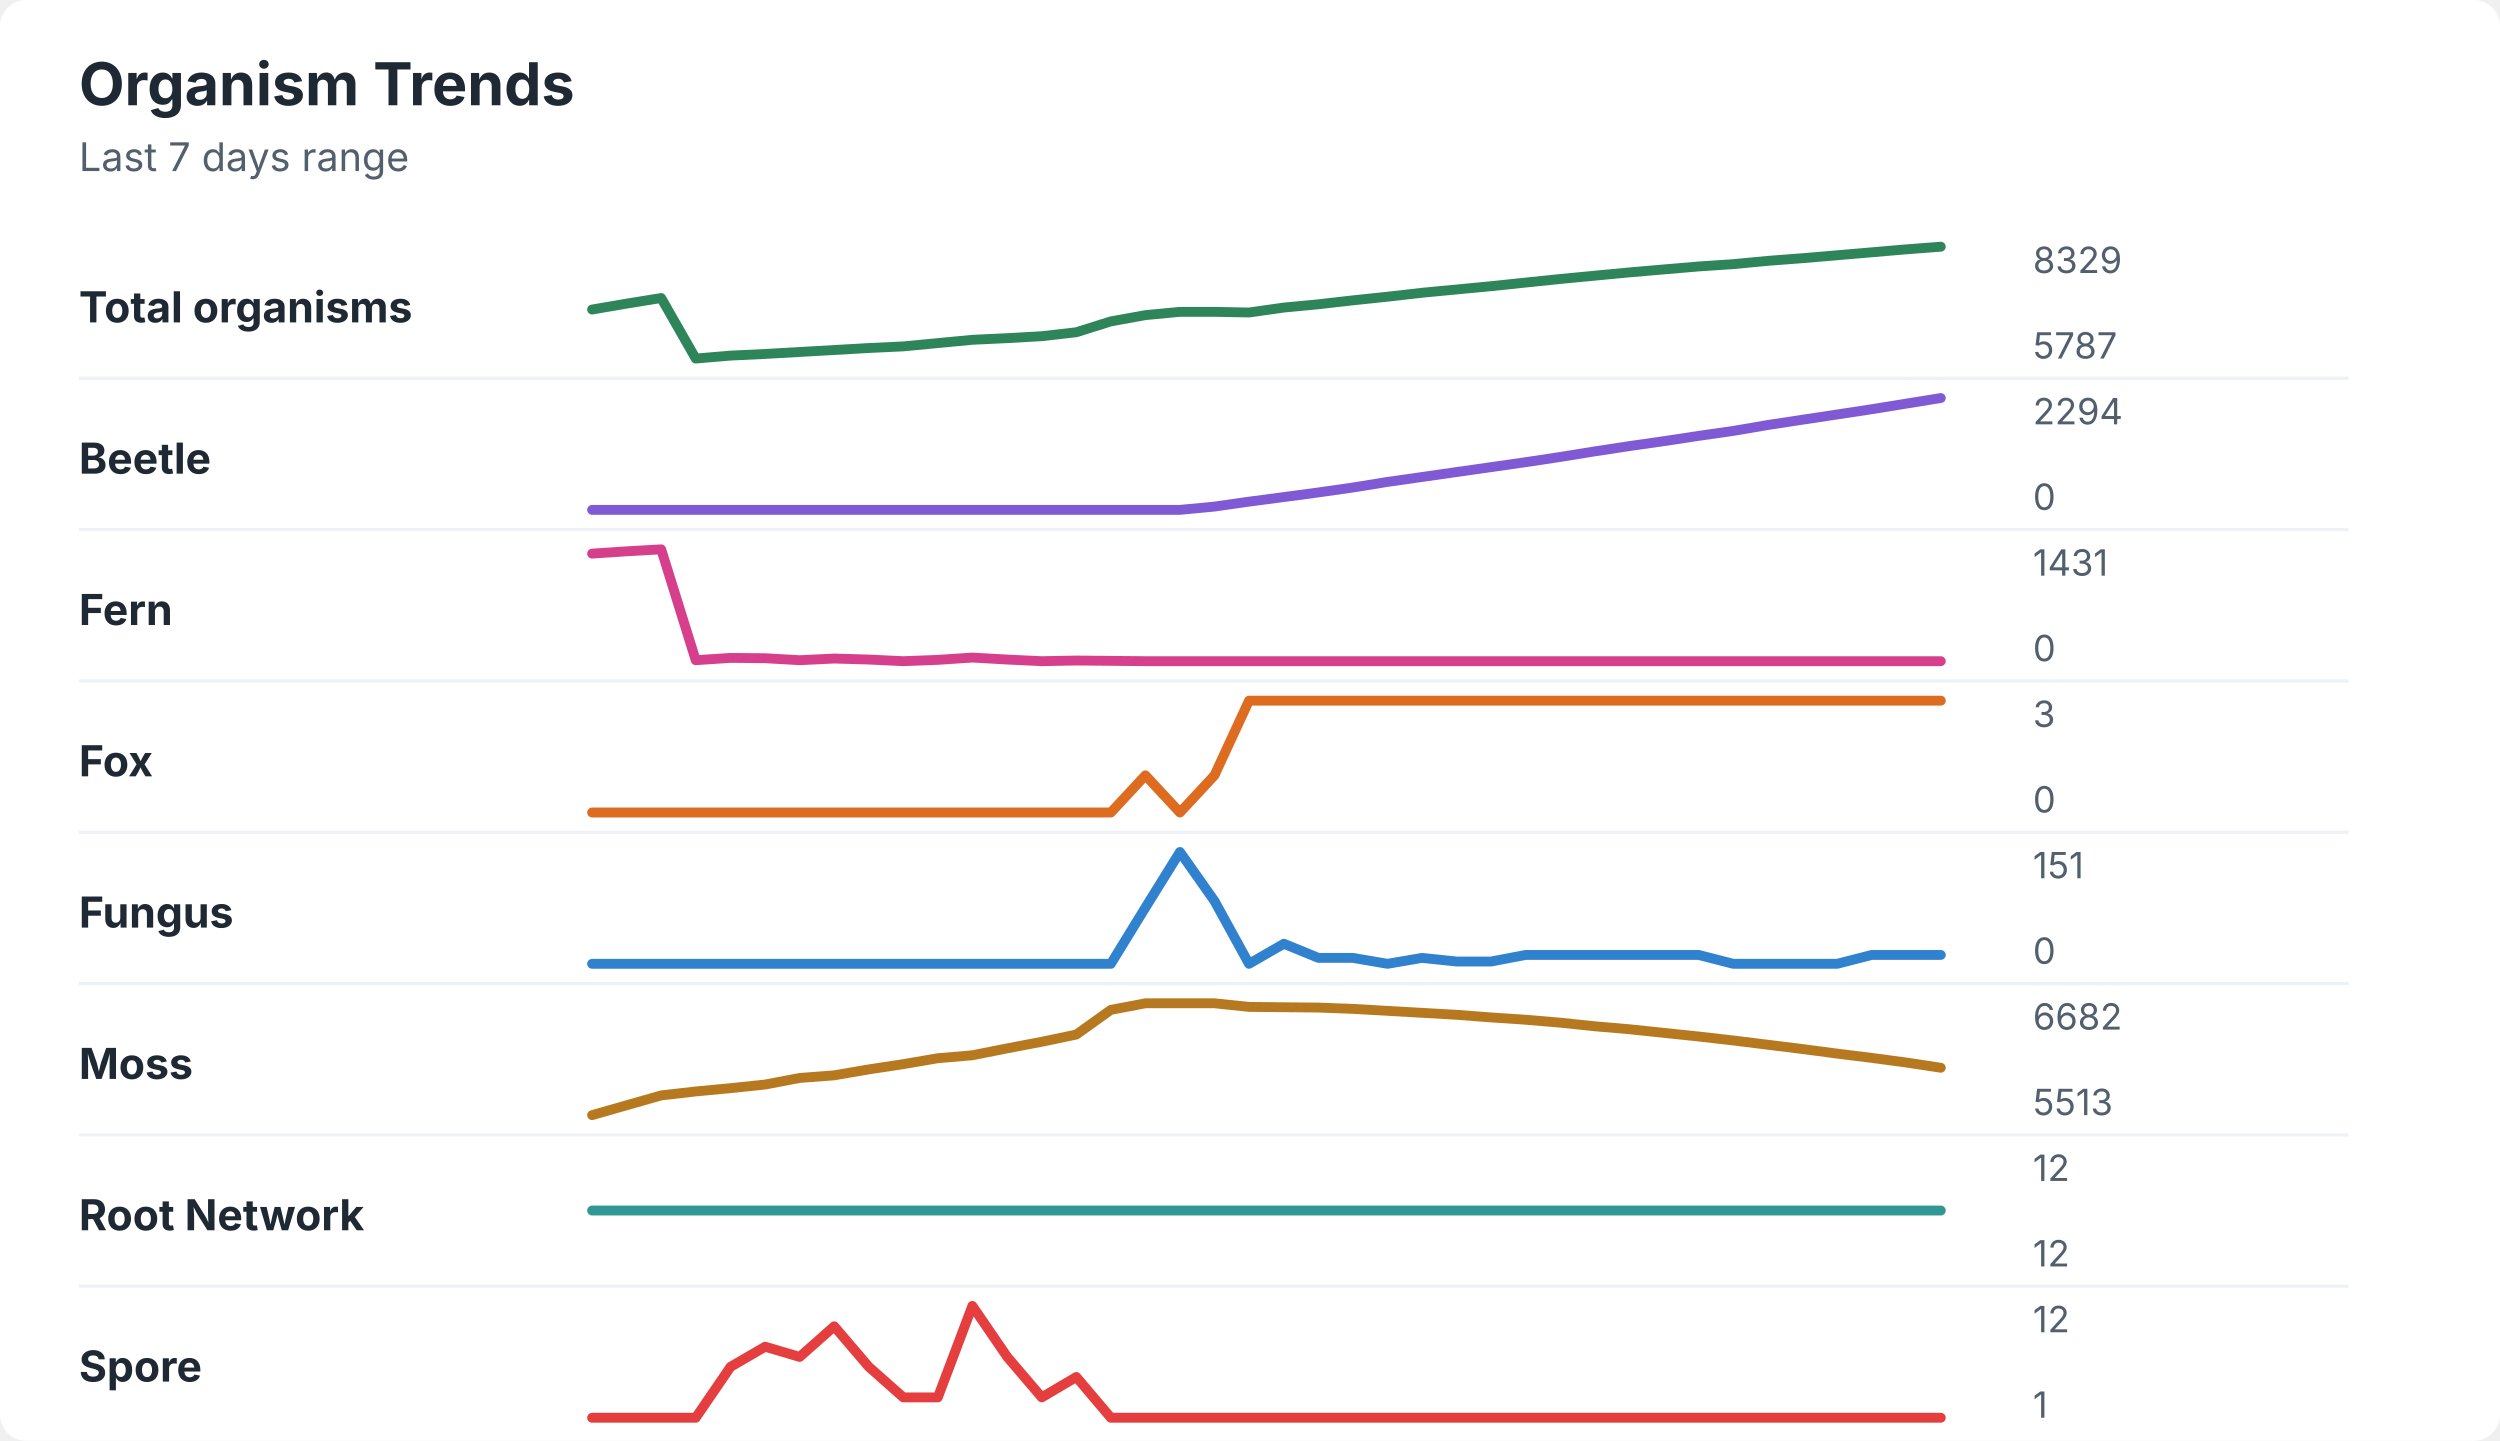
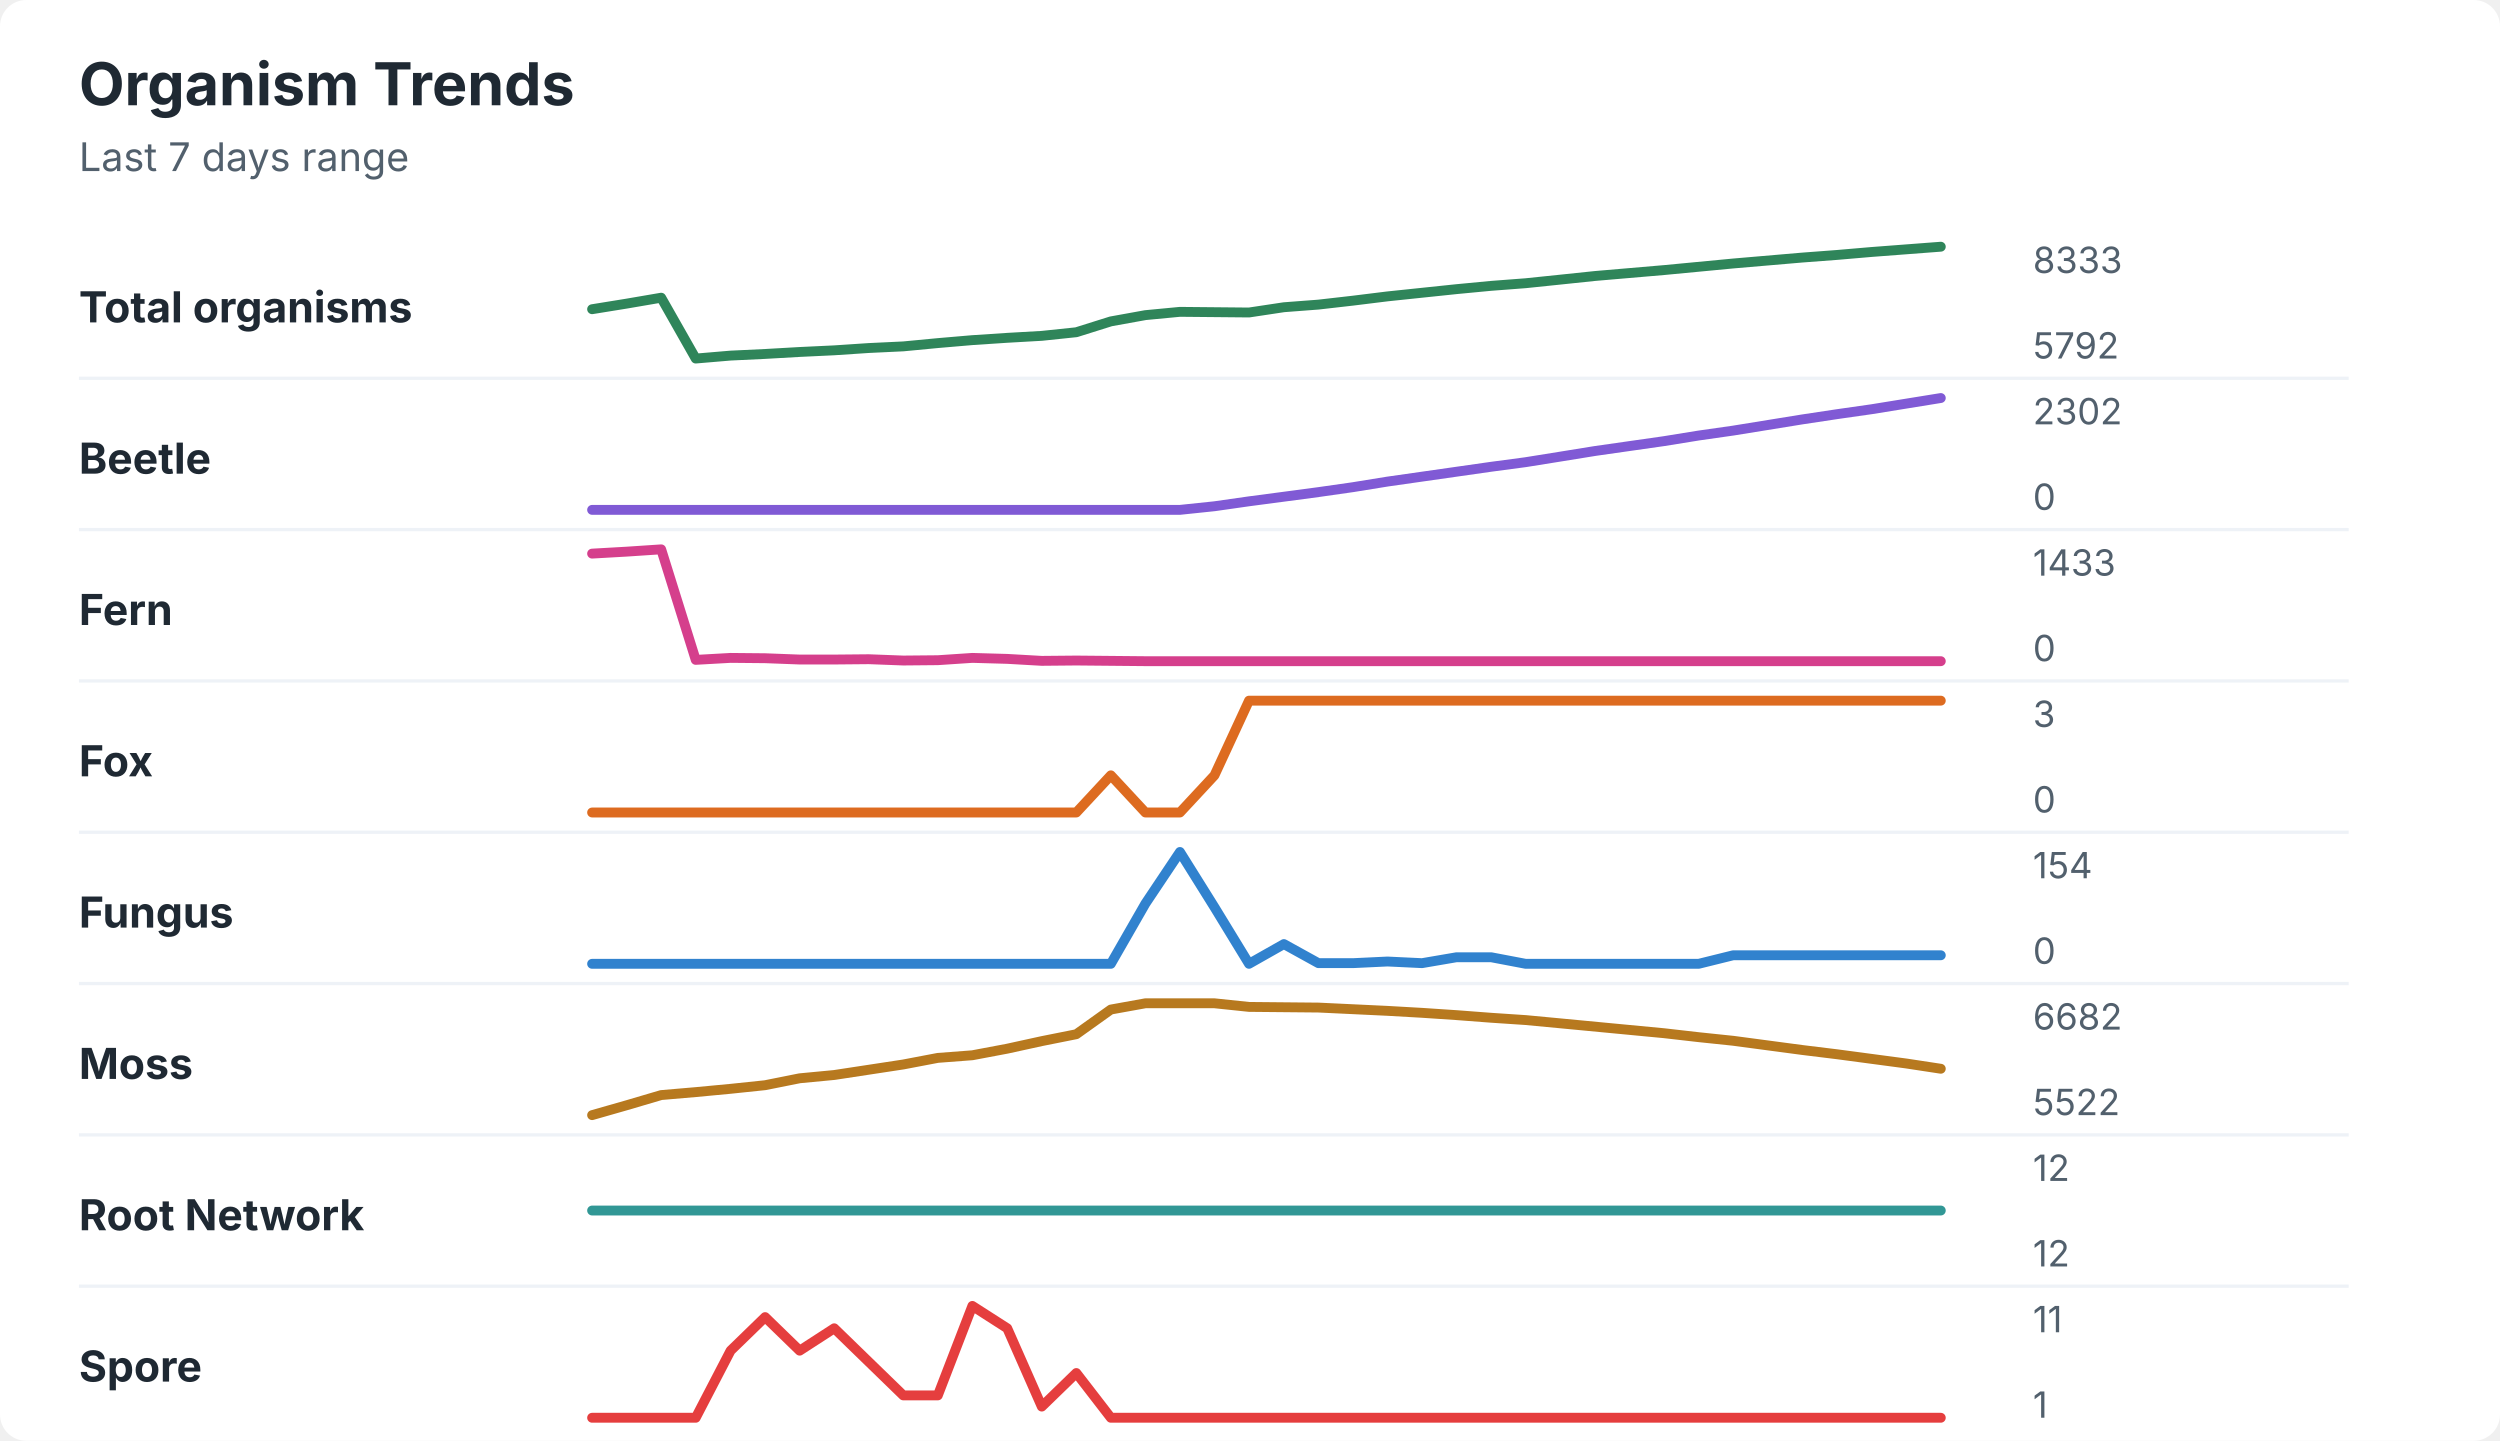
<svg xmlns="http://www.w3.org/2000/svg" width="760" height="438" viewBox="0 0 760 438" role="img" aria-labelledby="title desc">
  <rect width="760" height="438" rx="8" fill="#ffffff" />
  <style>
    text { font-family: -apple-system, BlinkMacSystemFont, "Segoe UI", sans-serif; }
    .title { font-size: 18px; font-weight: 700; fill: #1f2933; }
    .subtitle { font-size: 12px; fill: #52606d; }
    .label { font-size: 13px; font-weight: 650; fill: #1f2933; }
    .axis-value { font-size: 11px; fill: #52606d; }
    .separator { stroke: #eef2f7; stroke-width: 1; }
  </style>
  <text x="24" y="32" class="title">Organism Trends</text>
  <text x="24" y="52" class="subtitle">Last 7 days range</text>
  <text x="24" y="98" class="label">Total organisms</text>
-   <polyline points="180.0,94.1 190.5,92.3 201.0,90.6 211.5,109.0 222.1,108.1 232.6,107.6 243.1,107.0 253.6,106.4 264.1,105.8 274.6,105.3 285.1,104.3 295.6,103.3 306.2,102.8 316.7,102.2 327.2,101.0 337.7,97.7 348.2,95.8 358.7,94.8 369.2,94.8 379.7,95.0 390.3,93.5 400.8,92.5 411.3,91.3 421.8,90.2 432.3,89.0 442.8,88.0 453.3,87.0 463.8,85.9 474.4,84.8 484.9,83.8 495.4,82.8 505.9,81.9 516.4,81.0 526.9,80.3 537.4,79.3 547.9,78.5 558.5,77.6 569.0,76.7 579.5,75.8 590.0,75.0 " fill="none" stroke="#2f855a" stroke-width="3" stroke-linecap="round" stroke-linejoin="round" />
-   <text x="618" y="83" class="axis-value">8329</text>
-   <text x="618" y="109" class="axis-value">5787</text>
+   <polyline points="180.0,94.0 190.5,92.3 201.0,90.5 211.5,109.0 222.1,108.1 232.6,107.6 243.1,107.0 253.6,106.5 264.1,105.8 274.6,105.3 285.1,104.3 295.6,103.4 306.2,102.7 316.7,102.1 327.2,101.0 337.7,97.7 348.2,95.8 358.7,94.8 369.2,94.9 379.7,95.0 390.3,93.4 400.8,92.6 411.3,91.4 421.8,90.1 432.3,89.0 442.8,87.9 453.3,86.9 463.8,86.1 474.4,85.0 484.9,83.9 495.4,83.0 505.9,82.1 516.4,81.1 526.9,80.1 537.4,79.2 547.9,78.3 558.5,77.5 569.0,76.6 579.5,75.8 590.0,75.0 " fill="none" stroke="#2f855a" stroke-width="3" stroke-linecap="round" stroke-linejoin="round" />
+   <text x="618" y="83" class="axis-value">8333</text>
+   <text x="618" y="109" class="axis-value">5792</text>
  <line x1="24" y1="115.0" x2="714" y2="115.0" class="separator" />
  <text x="24" y="144" class="label">Beetle</text>
-   <polyline points="180.0,155.0 190.5,155.0 201.0,155.0 211.5,155.0 222.1,155.0 232.6,155.0 243.1,155.0 253.6,155.0 264.1,155.0 274.6,155.0 285.1,155.0 295.6,155.0 306.2,155.0 316.7,155.0 327.2,155.0 337.7,155.0 348.2,155.0 358.7,155.0 369.2,154.0 379.7,152.5 390.3,151.1 400.8,149.7 411.3,148.2 421.8,146.5 432.3,145.0 442.8,143.5 453.3,142.0 463.8,140.5 474.4,138.9 484.9,137.2 495.4,135.6 505.9,134.1 516.4,132.5 526.9,131.0 537.4,129.2 547.9,127.6 558.5,126.0 569.0,124.4 579.5,122.7 590.0,121.0 " fill="none" stroke="#805ad5" stroke-width="3" stroke-linecap="round" stroke-linejoin="round" />
-   <text x="618" y="129" class="axis-value">2294</text>
+   <polyline points="180.0,155.0 190.5,155.0 201.0,155.0 211.5,155.0 222.1,155.0 232.6,155.0 243.1,155.0 253.6,155.0 264.1,155.0 274.6,155.0 285.1,155.0 295.6,155.0 306.2,155.0 316.7,155.0 327.2,155.0 337.7,155.0 348.2,155.0 358.7,155.0 369.2,153.9 379.7,152.4 390.3,151.0 400.8,149.6 411.3,148.1 421.8,146.4 432.3,144.9 442.8,143.4 453.3,141.9 463.8,140.5 474.4,138.8 484.9,137.1 495.4,135.6 505.9,134.1 516.4,132.4 526.9,130.9 537.4,129.2 547.9,127.5 558.5,125.9 569.0,124.4 579.5,122.7 590.0,121.0 " fill="none" stroke="#805ad5" stroke-width="3" stroke-linecap="round" stroke-linejoin="round" />
+   <text x="618" y="129" class="axis-value">2302</text>
  <text x="618" y="155" class="axis-value">0</text>
  <line x1="24" y1="161.0" x2="714" y2="161.0" class="separator" />
  <text x="24" y="190" class="label">Fern</text>
-   <polyline points="180.0,168.3 190.5,167.6 201.0,167.0 211.5,200.7 222.1,200.0 232.6,200.1 243.1,200.7 253.6,200.2 264.1,200.5 274.6,201.0 285.1,200.6 295.6,199.9 306.2,200.5 316.7,201.0 327.2,200.8 337.7,200.9 348.2,201.0 358.7,201.0 369.2,201.0 379.7,201.0 390.3,201.0 400.8,201.0 411.3,201.0 421.8,201.0 432.3,201.0 442.8,201.0 453.3,201.0 463.8,201.0 474.4,201.0 484.9,201.0 495.4,201.0 505.9,201.0 516.4,201.0 526.9,201.0 537.4,201.0 547.9,201.0 558.5,201.0 569.0,201.0 579.5,201.0 590.0,201.0 " fill="none" stroke="#d53f8c" stroke-width="3" stroke-linecap="round" stroke-linejoin="round" />
-   <text x="618" y="175" class="axis-value">1431</text>
+   <polyline points="180.0,168.3 190.5,167.7 201.0,167.0 211.5,200.6 222.1,200.0 232.6,200.1 243.1,200.5 253.6,200.5 264.1,200.4 274.6,200.8 285.1,200.7 295.6,200.0 306.2,200.3 316.7,200.9 327.2,200.8 337.7,200.9 348.2,201.0 358.7,201.0 369.2,201.0 379.7,201.0 390.3,201.0 400.8,201.0 411.3,201.0 421.8,201.0 432.3,201.0 442.8,201.0 453.3,201.0 463.8,201.0 474.4,201.0 484.9,201.0 495.4,201.0 505.9,201.0 516.4,201.0 526.9,201.0 537.4,201.0 547.9,201.0 558.5,201.0 569.0,201.0 579.5,201.0 590.0,201.0 " fill="none" stroke="#d53f8c" stroke-width="3" stroke-linecap="round" stroke-linejoin="round" />
+   <text x="618" y="175" class="axis-value">1433</text>
  <text x="618" y="201" class="axis-value">0</text>
  <line x1="24" y1="207.0" x2="714" y2="207.0" class="separator" />
  <text x="24" y="236" class="label">Fox</text>
-   <polyline points="180.0,247.0 190.5,247.0 201.0,247.0 211.5,247.0 222.1,247.0 232.6,247.0 243.1,247.0 253.6,247.0 264.1,247.0 274.6,247.0 285.1,247.0 295.6,247.0 306.2,247.0 316.7,247.0 327.2,247.0 337.7,247.0 348.2,235.7 358.7,247.0 369.2,235.7 379.7,213.0 390.3,213.0 400.8,213.0 411.3,213.0 421.8,213.0 432.3,213.0 442.8,213.0 453.3,213.0 463.8,213.0 474.4,213.0 484.9,213.0 495.4,213.0 505.9,213.0 516.4,213.0 526.9,213.0 537.4,213.0 547.9,213.0 558.5,213.0 569.0,213.0 579.5,213.0 590.0,213.0 " fill="none" stroke="#dd6b20" stroke-width="3" stroke-linecap="round" stroke-linejoin="round" />
+   <polyline points="180.0,247.0 190.5,247.0 201.0,247.0 211.5,247.0 222.1,247.0 232.6,247.0 243.1,247.0 253.6,247.0 264.1,247.0 274.6,247.0 285.1,247.0 295.6,247.0 306.2,247.0 316.7,247.0 327.2,247.0 337.7,235.7 348.2,247.0 358.7,247.0 369.2,235.7 379.7,213.0 390.3,213.0 400.8,213.0 411.3,213.0 421.8,213.0 432.3,213.0 442.8,213.0 453.3,213.0 463.8,213.0 474.4,213.0 484.9,213.0 495.4,213.0 505.9,213.0 516.4,213.0 526.9,213.0 537.4,213.0 547.9,213.0 558.5,213.0 569.0,213.0 579.5,213.0 590.0,213.0 " fill="none" stroke="#dd6b20" stroke-width="3" stroke-linecap="round" stroke-linejoin="round" />
  <text x="618" y="221" class="axis-value">3</text>
  <text x="618" y="247" class="axis-value">0</text>
  <line x1="24" y1="253.0" x2="714" y2="253.0" class="separator" />
  <text x="24" y="282" class="label">Fungus</text>
-   <polyline points="180.0,293.0 190.5,293.0 201.0,293.0 211.5,293.0 222.1,293.0 232.6,293.0 243.1,293.0 253.6,293.0 264.1,293.0 274.6,293.0 285.1,293.0 295.6,293.0 306.2,293.0 316.7,293.0 327.2,293.0 337.7,293.0 348.2,275.9 358.7,259.0 369.2,273.9 379.7,293.0 390.3,286.9 400.8,291.2 411.3,291.2 421.8,293.0 432.3,291.2 442.8,292.3 453.3,292.3 463.8,290.3 474.4,290.3 484.9,290.3 495.4,290.3 505.9,290.3 516.4,290.3 526.9,293.0 537.4,293.0 547.9,293.0 558.5,293.0 569.0,290.3 579.5,290.3 590.0,290.3 " fill="none" stroke="#3182ce" stroke-width="3" stroke-linecap="round" stroke-linejoin="round" />
-   <text x="618" y="267" class="axis-value">151</text>
+   <polyline points="180.0,293.0 190.5,293.0 201.0,293.0 211.5,293.0 222.1,293.0 232.6,293.0 243.1,293.0 253.6,293.0 264.1,293.0 274.6,293.0 285.1,293.0 295.6,293.0 306.2,293.0 316.7,293.0 327.2,293.0 337.7,293.0 348.2,274.7 358.7,259.0 369.2,275.8 379.7,293.0 390.3,287.0 400.8,292.8 411.3,292.8 421.8,292.3 432.3,292.8 442.8,291.0 453.3,291.0 463.8,293.0 474.4,293.0 484.9,293.0 495.4,293.0 505.9,293.0 516.4,293.0 526.9,290.4 537.4,290.4 547.9,290.4 558.5,290.4 569.0,290.4 579.5,290.4 590.0,290.4 " fill="none" stroke="#3182ce" stroke-width="3" stroke-linecap="round" stroke-linejoin="round" />
+   <text x="618" y="267" class="axis-value">154</text>
  <text x="618" y="293" class="axis-value">0</text>
  <line x1="24" y1="299.0" x2="714" y2="299.0" class="separator" />
  <text x="24" y="328" class="label">Moss</text>
-   <polyline points="180.0,339.0 190.5,336.0 201.0,333.0 211.5,331.8 222.1,330.8 232.6,329.7 243.1,327.7 253.6,326.9 264.1,325.1 274.6,323.5 285.1,321.7 295.6,320.8 306.2,318.7 316.7,316.7 327.2,314.5 337.7,307.0 348.2,305.0 358.7,305.0 369.2,305.0 379.7,306.1 390.3,306.2 400.8,306.3 411.3,306.7 421.8,307.3 432.3,307.9 442.8,308.5 453.3,309.3 463.8,310.0 474.4,310.9 484.9,312.0 495.4,312.9 505.9,314.0 516.4,315.1 526.9,316.3 537.4,317.6 547.9,318.9 558.5,320.3 569.0,321.6 579.5,323.0 590.0,324.6 " fill="none" stroke="#b7791f" stroke-width="3" stroke-linecap="round" stroke-linejoin="round" />
+   <polyline points="180.0,339.0 190.5,336.0 201.0,332.9 211.5,332.0 222.1,331.0 232.6,329.9 243.1,327.8 253.6,326.8 264.1,325.2 274.6,323.6 285.1,321.6 295.6,320.8 306.2,318.8 316.7,316.5 327.2,314.4 337.7,306.9 348.2,305.0 358.7,305.0 369.2,305.0 379.7,306.1 390.3,306.2 400.8,306.3 411.3,306.8 421.8,307.3 432.3,307.9 442.8,308.6 453.3,309.4 463.8,310.1 474.4,311.1 484.9,312.1 495.4,313.1 505.9,314.1 516.4,315.3 526.9,316.4 537.4,317.8 547.9,319.2 558.5,320.5 569.0,321.9 579.5,323.3 590.0,324.9 " fill="none" stroke="#b7791f" stroke-width="3" stroke-linecap="round" stroke-linejoin="round" />
  <text x="618" y="313" class="axis-value">6682</text>
-   <text x="618" y="339" class="axis-value">5513</text>
+   <text x="618" y="339" class="axis-value">5522</text>
  <line x1="24" y1="345.0" x2="714" y2="345.0" class="separator" />
  <text x="24" y="374" class="label">Root Network</text>
  <polyline points="180.0,368.0 190.5,368.0 201.0,368.0 211.5,368.0 222.1,368.0 232.6,368.0 243.1,368.0 253.6,368.0 264.1,368.0 274.6,368.0 285.1,368.0 295.6,368.0 306.2,368.0 316.7,368.0 327.2,368.0 337.7,368.0 348.2,368.0 358.7,368.0 369.2,368.0 379.7,368.0 390.3,368.0 400.8,368.0 411.3,368.0 421.8,368.0 432.3,368.0 442.8,368.0 453.3,368.0 463.8,368.0 474.4,368.0 484.9,368.0 495.4,368.0 505.9,368.0 516.4,368.0 526.9,368.0 537.4,368.0 547.9,368.0 558.5,368.0 569.0,368.0 579.5,368.0 590.0,368.0 " fill="none" stroke="#319795" stroke-width="3" stroke-linecap="round" stroke-linejoin="round" />
  <text x="618" y="359" class="axis-value">12</text>
  <text x="618" y="385" class="axis-value">12</text>
  <line x1="24" y1="391.0" x2="714" y2="391.0" class="separator" />
  <text x="24" y="420" class="label">Spore</text>
-   <polyline points="180.0,431.0 190.5,431.0 201.0,431.0 211.5,431.0 222.1,415.5 232.6,409.4 243.1,412.5 253.6,403.2 264.1,415.5 274.6,424.8 285.1,424.8 295.6,397.0 306.2,412.5 316.7,424.8 327.2,418.6 337.7,431.0 348.2,431.0 358.7,431.0 369.2,431.0 379.7,431.0 390.3,431.0 400.8,431.0 411.3,431.0 421.8,431.0 432.3,431.0 442.8,431.0 453.3,431.0 463.8,431.0 474.4,431.0 484.9,431.0 495.4,431.0 505.9,431.0 516.4,431.0 526.9,431.0 537.4,431.0 547.9,431.0 558.5,431.0 569.0,431.0 579.5,431.0 590.0,431.0 " fill="none" stroke="#e53e3e" stroke-width="3" stroke-linecap="round" stroke-linejoin="round" />
-   <text x="618" y="405" class="axis-value">12</text>
+   <polyline points="180.0,431.0 190.5,431.0 201.0,431.0 211.5,431.0 222.1,410.6 232.6,400.4 243.1,410.6 253.6,403.8 264.1,414.0 274.6,424.2 285.1,424.2 295.6,397.0 306.2,403.8 316.7,427.6 327.2,417.4 337.7,431.0 348.2,431.0 358.7,431.0 369.2,431.0 379.7,431.0 390.3,431.0 400.8,431.0 411.3,431.0 421.8,431.0 432.3,431.0 442.8,431.0 453.3,431.0 463.8,431.0 474.4,431.0 484.9,431.0 495.4,431.0 505.9,431.0 516.4,431.0 526.9,431.0 537.4,431.0 547.9,431.0 558.5,431.0 569.0,431.0 579.5,431.0 590.0,431.0 " fill="none" stroke="#e53e3e" stroke-width="3" stroke-linecap="round" stroke-linejoin="round" />
+   <text x="618" y="405" class="axis-value">11</text>
  <text x="618" y="431" class="axis-value">1</text>
</svg>
